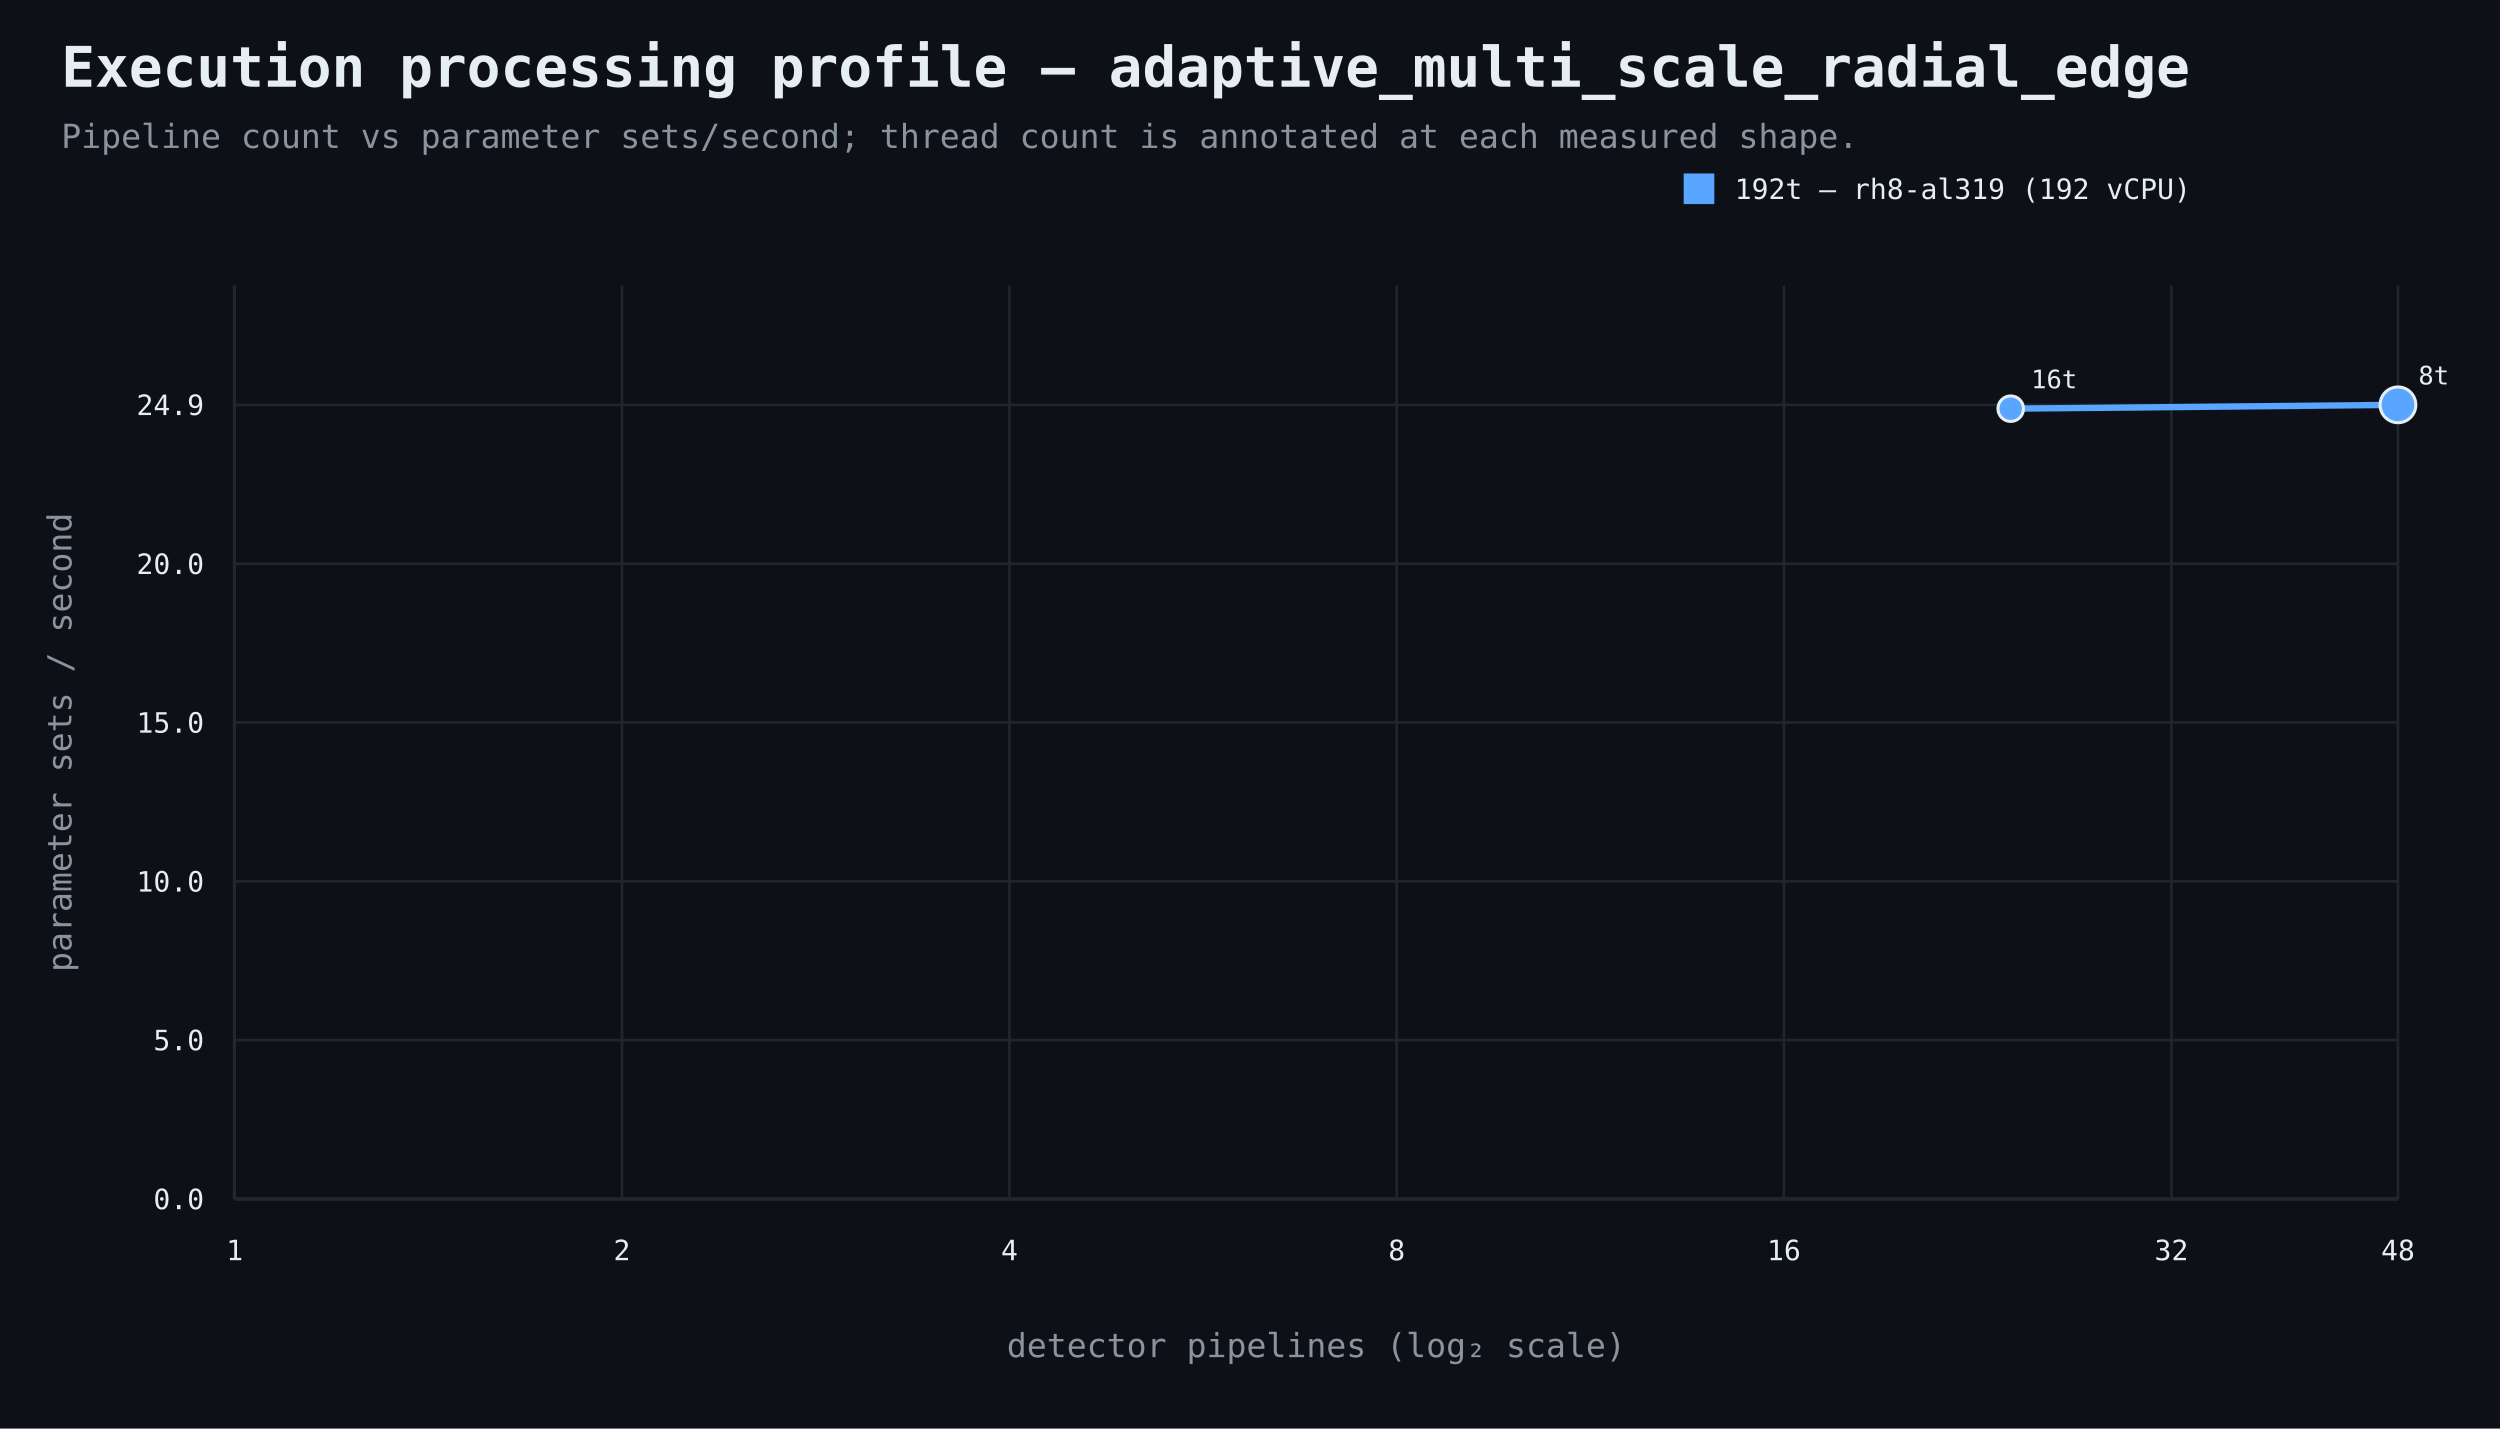
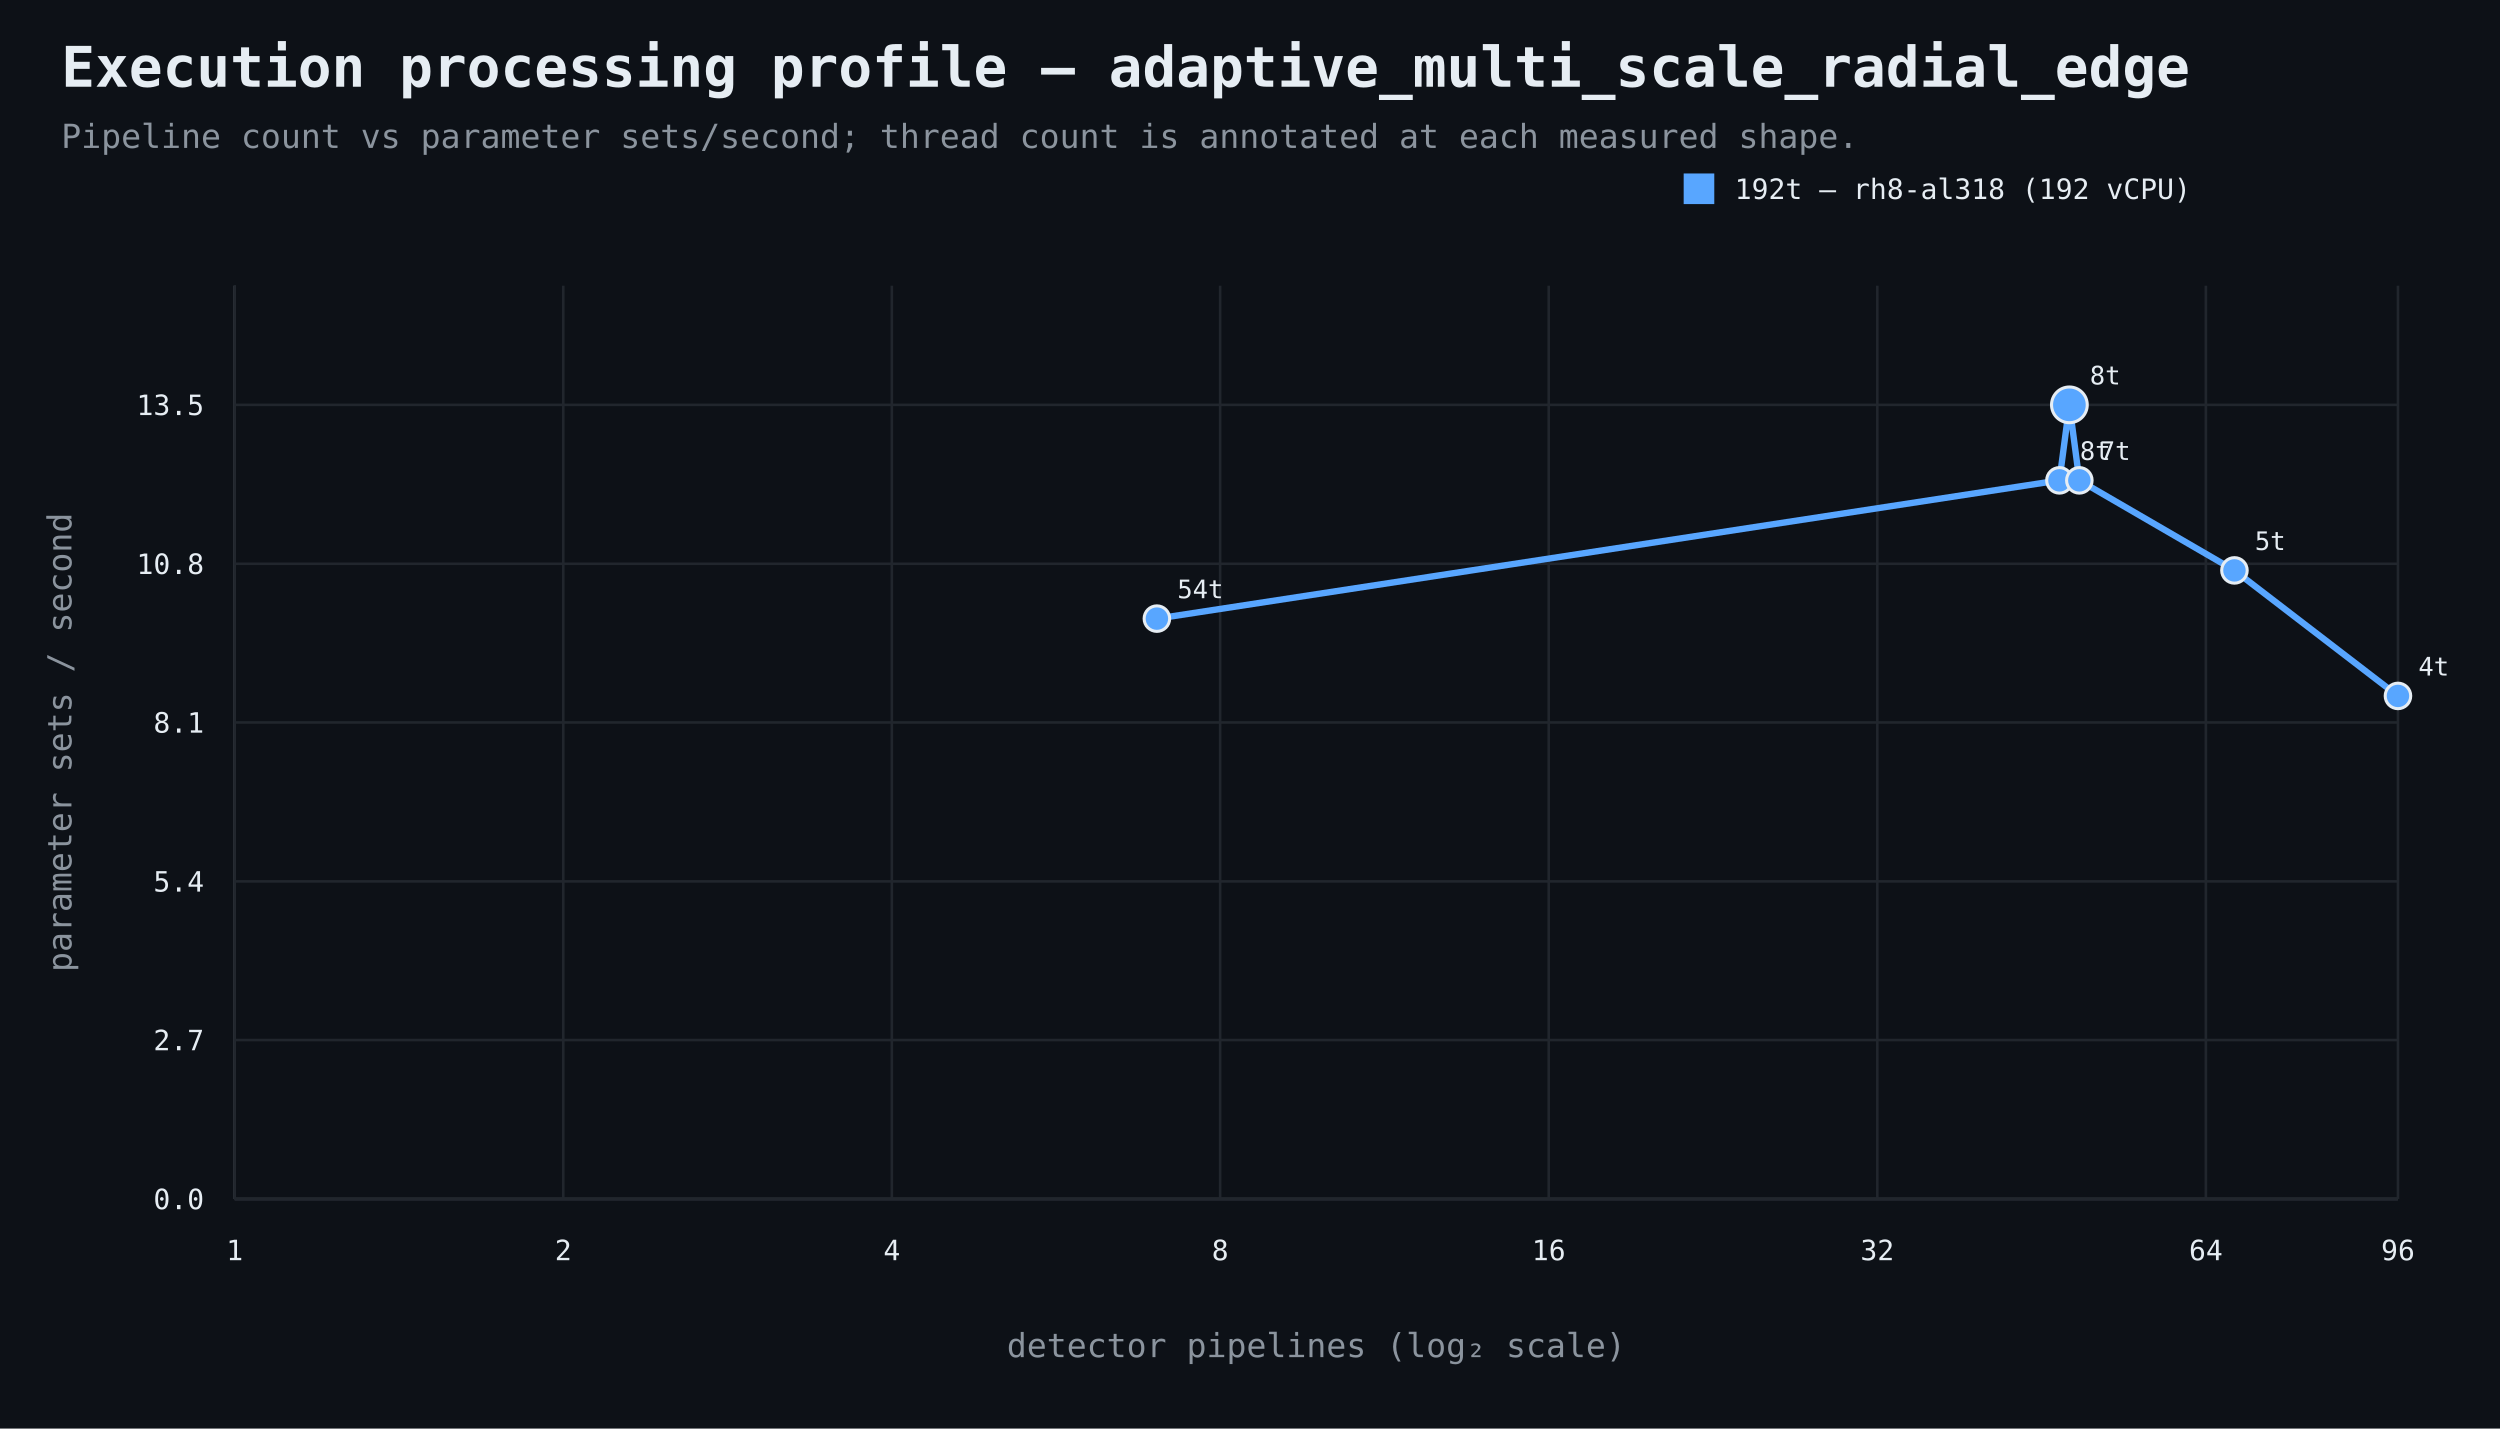
<svg xmlns="http://www.w3.org/2000/svg" width="980" height="560" viewBox="0 0 980 560">
  <rect width="100%" height="100%" fill="#0d1117" />
  <style>text{font-family:ui-monospace,SFMono-Regular,Consolas,monospace;fill:#e6edf3}.muted{fill:#8b949e}.axis{stroke:#484f58;stroke-width:1}.grid{stroke:#21262d;stroke-width:1}.point{stroke:#e6edf3;stroke-width:1.2}</style>
  <text x="24" y="34" font-size="22" font-weight="700">Execution processing profile — adaptive_multi_scale_radial_edge</text>
  <text x="24" y="58" font-size="13" class="muted">Pipeline count vs parameter sets/second; thread count is annotated at each measured shape.</text>
  <line x1="92" y1="470" x2="940" y2="470" class="axis" />
  <line x1="92" y1="112" x2="92" y2="470" class="axis" />
  <line x1="92" y1="470.0" x2="940" y2="470.0" class="grid" />
  <text x="80" y="474.0" text-anchor="end" font-size="11">0.0</text>
  <line x1="92" y1="407.7" x2="940" y2="407.7" class="grid" />
-   <text x="80" y="411.7" text-anchor="end" font-size="11">5.0</text>
+   <text x="80" y="411.7" text-anchor="end" font-size="11">2.7</text>
  <line x1="92" y1="345.5" x2="940" y2="345.5" class="grid" />
-   <text x="80" y="349.5" text-anchor="end" font-size="11">10.0</text>
+   <text x="80" y="349.5" text-anchor="end" font-size="11">5.4</text>
  <line x1="92" y1="283.2" x2="940" y2="283.2" class="grid" />
-   <text x="80" y="287.2" text-anchor="end" font-size="11">15.0</text>
+   <text x="80" y="287.2" text-anchor="end" font-size="11">8.1</text>
  <line x1="92" y1="221.0" x2="940" y2="221.0" class="grid" />
-   <text x="80" y="225.0" text-anchor="end" font-size="11">20.0</text>
+   <text x="80" y="225.0" text-anchor="end" font-size="11">10.8</text>
  <line x1="92" y1="158.7" x2="940" y2="158.7" class="grid" />
-   <text x="80" y="162.7" text-anchor="end" font-size="11">24.9</text>
+   <text x="80" y="162.7" text-anchor="end" font-size="11">13.5</text>
  <line x1="92.0" y1="112" x2="92.0" y2="470" class="grid" />
  <text x="92.0" y="494" text-anchor="middle" font-size="11">1</text>
-   <line x1="243.8" y1="112" x2="243.8" y2="470" class="grid" />
-   <text x="243.8" y="494" text-anchor="middle" font-size="11">2</text>
-   <line x1="395.7" y1="112" x2="395.7" y2="470" class="grid" />
-   <text x="395.7" y="494" text-anchor="middle" font-size="11">4</text>
-   <line x1="547.5" y1="112" x2="547.5" y2="470" class="grid" />
-   <text x="547.5" y="494" text-anchor="middle" font-size="11">8</text>
-   <line x1="699.3" y1="112" x2="699.3" y2="470" class="grid" />
-   <text x="699.3" y="494" text-anchor="middle" font-size="11">16</text>
-   <line x1="851.2" y1="112" x2="851.2" y2="470" class="grid" />
-   <text x="851.2" y="494" text-anchor="middle" font-size="11">32</text>
+   <line x1="220.8" y1="112" x2="220.8" y2="470" class="grid" />
+   <text x="220.8" y="494" text-anchor="middle" font-size="11">2</text>
+   <line x1="349.6" y1="112" x2="349.6" y2="470" class="grid" />
+   <text x="349.6" y="494" text-anchor="middle" font-size="11">4</text>
+   <line x1="478.3" y1="112" x2="478.3" y2="470" class="grid" />
+   <text x="478.3" y="494" text-anchor="middle" font-size="11">8</text>
+   <line x1="607.1" y1="112" x2="607.1" y2="470" class="grid" />
+   <text x="607.1" y="494" text-anchor="middle" font-size="11">16</text>
+   <line x1="735.9" y1="112" x2="735.9" y2="470" class="grid" />
+   <text x="735.9" y="494" text-anchor="middle" font-size="11">32</text>
+   <line x1="864.7" y1="112" x2="864.7" y2="470" class="grid" />
+   <text x="864.7" y="494" text-anchor="middle" font-size="11">64</text>
  <line x1="940.0" y1="112" x2="940.0" y2="470" class="grid" />
-   <text x="940.0" y="494" text-anchor="middle" font-size="11">48</text>
+   <text x="940.0" y="494" text-anchor="middle" font-size="11">96</text>
  <text x="516.0" y="532" text-anchor="middle" font-size="13" class="muted">detector pipelines (log₂ scale)</text>
  <text x="28" y="291.0" text-anchor="middle" font-size="13" class="muted" transform="rotate(-90 28 291.0)">parameter sets / second</text>
-   <path d="M 788.2 160.2 L 940.0 158.7" fill="none" stroke="#58a6ff" stroke-width="2.5" />
-   <circle cx="788.2" cy="160.2" r="5" fill="#58a6ff" class="point" />
-   <text x="796.2" y="152.2" text-anchor="start" font-size="10">16t</text>
-   <circle cx="940.0" cy="158.7" r="7" fill="#58a6ff" class="point" />
-   <text x="948.0" y="150.7" text-anchor="start" font-size="10">8t</text>
+   <path d="M 453.5 242.5 L 807.3 188.3 L 811.2 158.7 L 815.1 188.3 L 875.9 223.6 L 940.0 272.8" fill="none" stroke="#58a6ff" stroke-width="2.5" />
+   <circle cx="453.5" cy="242.5" r="5" fill="#58a6ff" class="point" />
+   <text x="461.5" y="234.5" text-anchor="start" font-size="10">54t</text>
+   <circle cx="807.3" cy="188.3" r="5" fill="#58a6ff" class="point" />
+   <text x="815.3" y="180.3" text-anchor="start" font-size="10">8t</text>
+   <circle cx="811.2" cy="158.7" r="7" fill="#58a6ff" class="point" />
+   <text x="819.2" y="150.7" text-anchor="start" font-size="10">8t</text>
+   <circle cx="815.1" cy="188.3" r="5" fill="#58a6ff" class="point" />
+   <text x="823.1" y="180.3" text-anchor="start" font-size="10">7t</text>
+   <circle cx="875.9" cy="223.6" r="5" fill="#58a6ff" class="point" />
+   <text x="883.9" y="215.6" text-anchor="start" font-size="10">5t</text>
+   <circle cx="940.0" cy="272.8" r="5" fill="#58a6ff" class="point" />
+   <text x="948.0" y="264.8" text-anchor="start" font-size="10">4t</text>
  <rect x="660" y="68" width="12" height="12" fill="#58a6ff" />
-   <text x="680" y="78" font-size="11">192t — rh8-al319 (192 vCPU)</text>
+   <text x="680" y="78" font-size="11">192t — rh8-al318 (192 vCPU)</text>
</svg>
